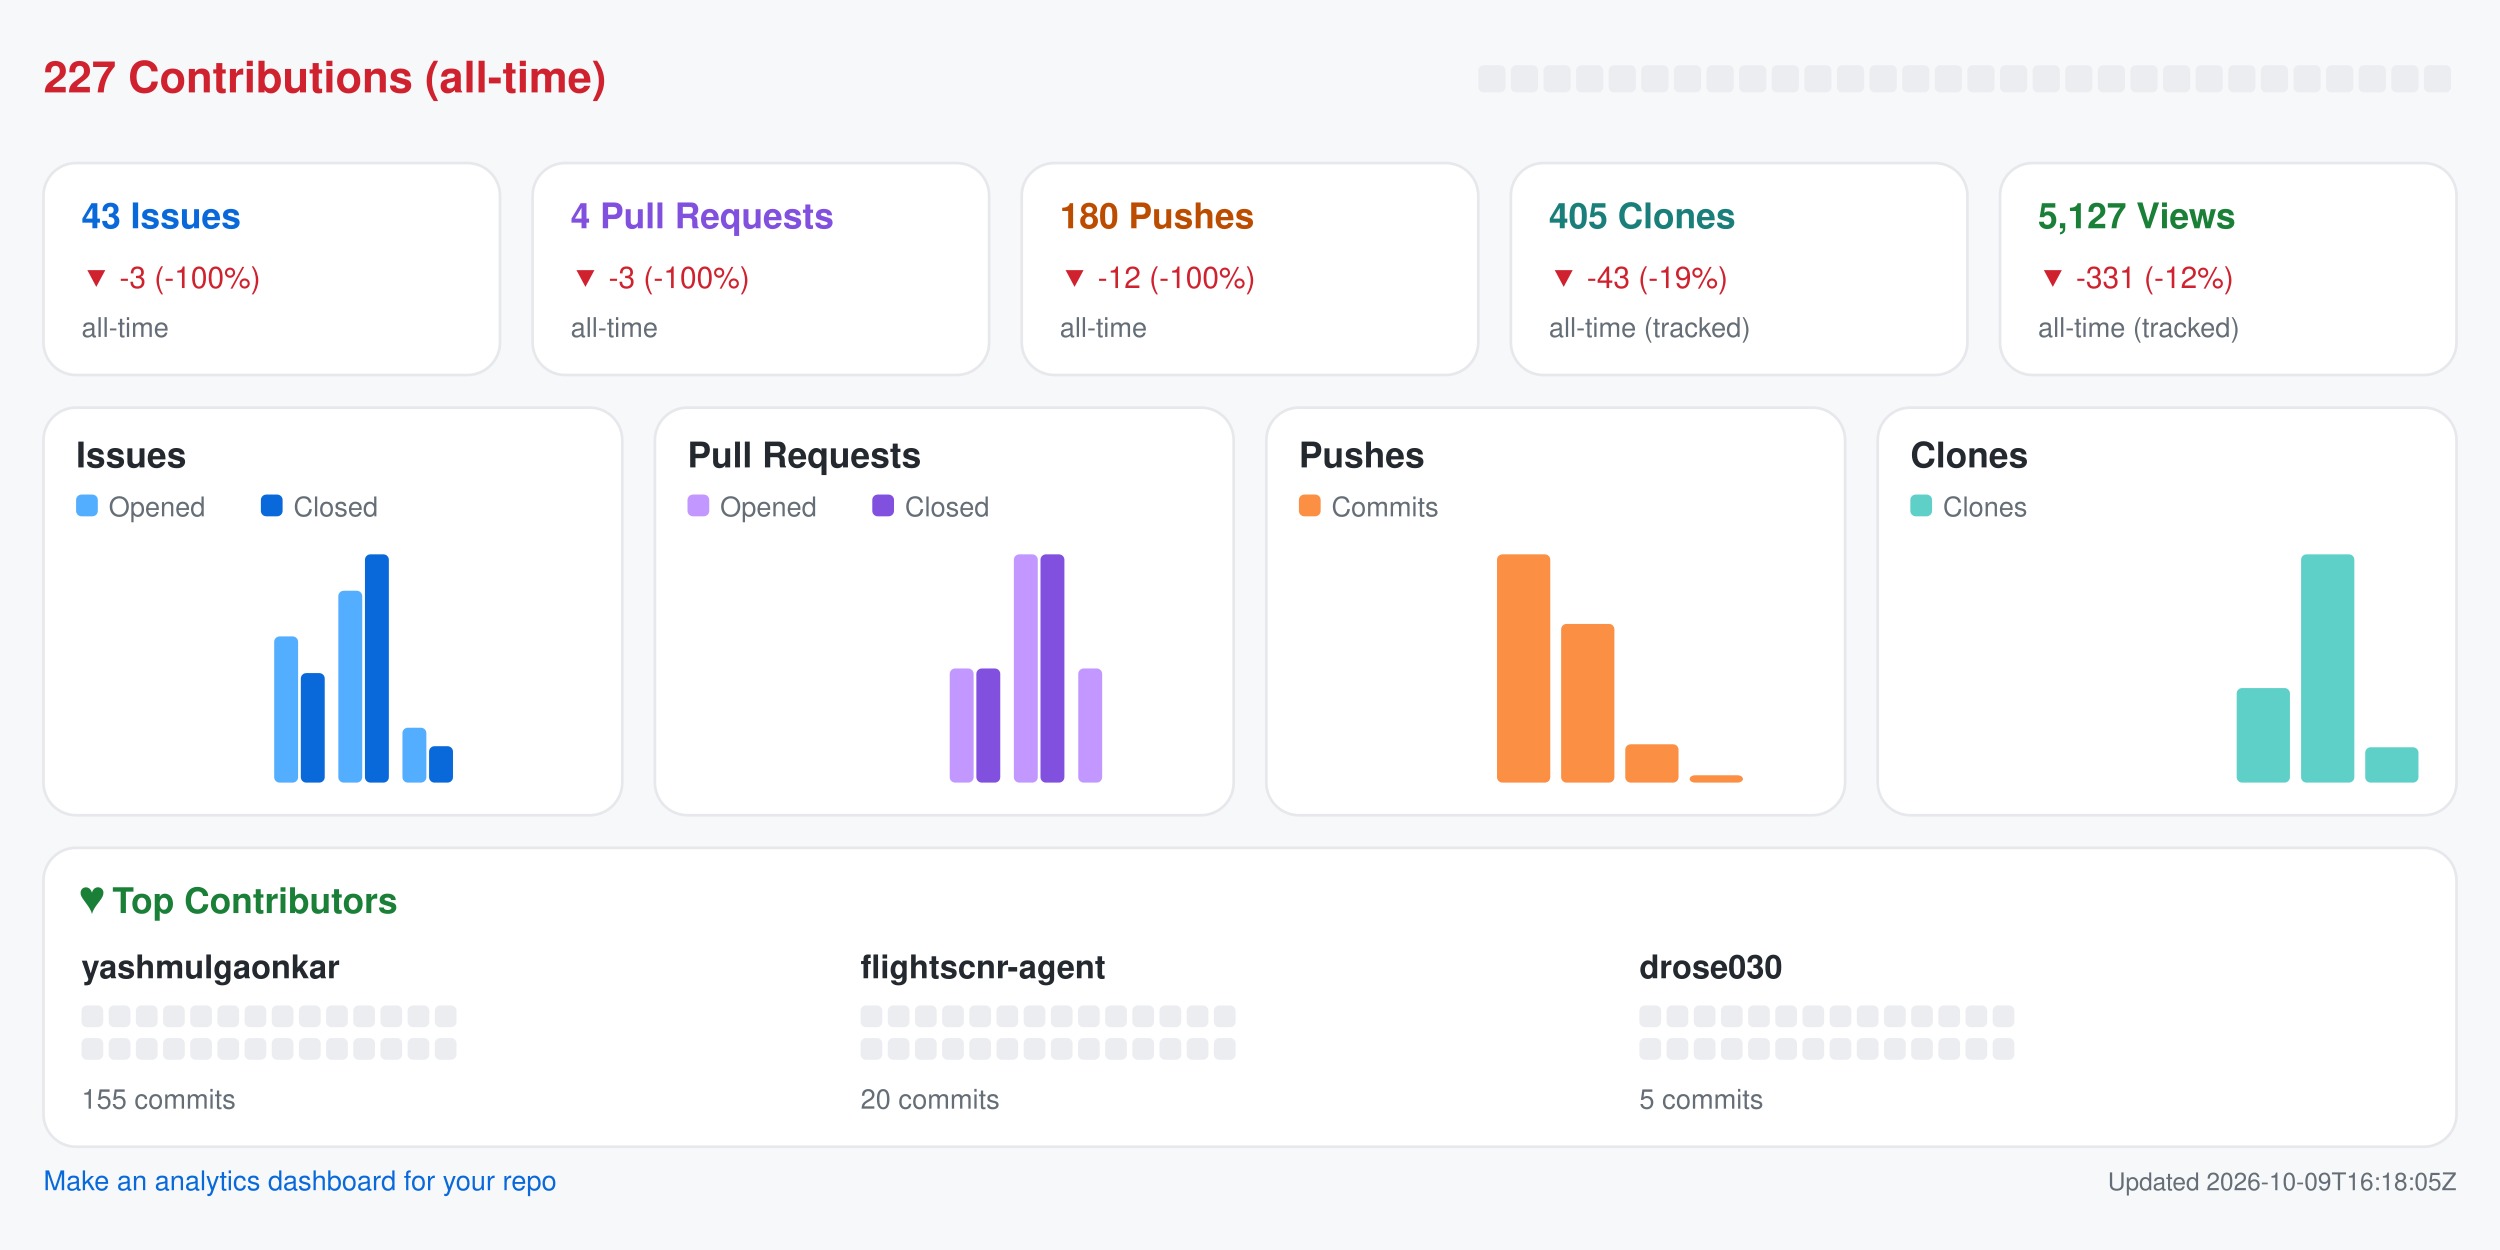
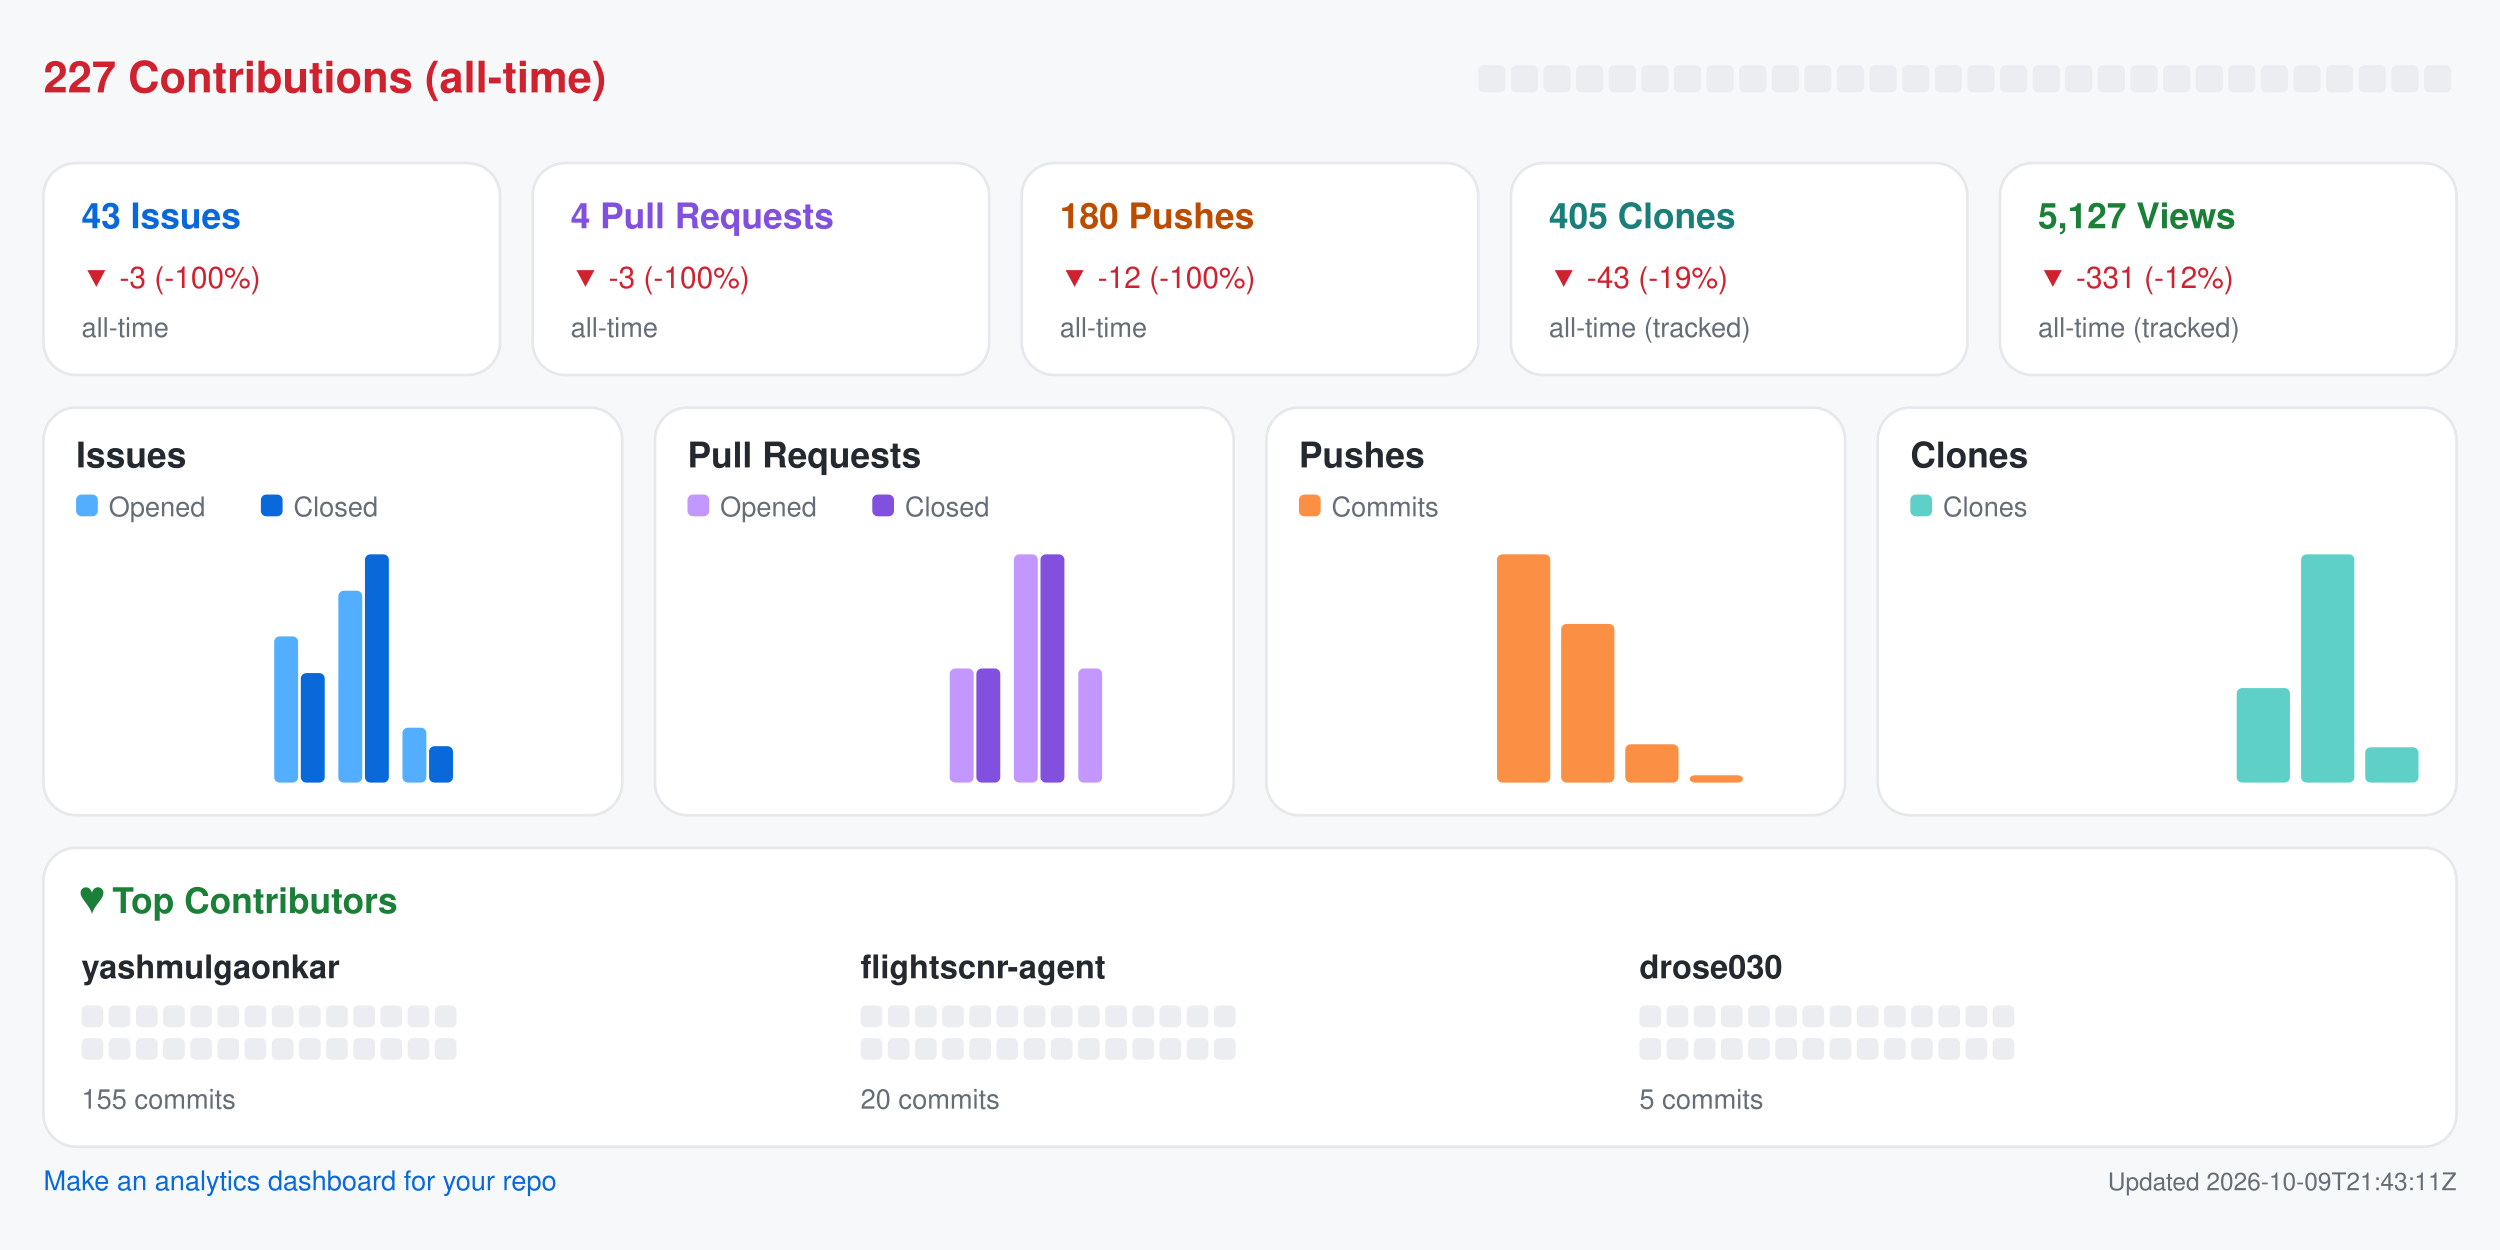
<svg xmlns="http://www.w3.org/2000/svg" width="920" height="460" viewBox="0 0 920 460" role="img" aria-label="Repository analytics for yashmulgaonkar/FlightScnr">
  <rect x="0.0" y="0.0" width="920.0" height="460.0" rx="0" fill="#f6f8fa" />
  <text x="16.0" y="34.0" fill="#cf222e" font-size="16" font-family="-apple-system,BlinkMacSystemFont,Segoe UI,Helvetica,Arial,sans-serif" font-weight="600" text-anchor="start">227 Contributions (all-time)</text>
  <rect x="544.0" y="24.0" width="10.0" height="10.0" rx="2" fill="#ebedf0" />
  <rect x="556.0" y="24.0" width="10.0" height="10.0" rx="2" fill="#ebedf0" />
  <rect x="568.0" y="24.0" width="10.0" height="10.0" rx="2" fill="#ebedf0" />
  <rect x="580.0" y="24.0" width="10.0" height="10.0" rx="2" fill="#ebedf0" />
  <rect x="592.0" y="24.0" width="10.0" height="10.0" rx="2" fill="#ebedf0" />
  <rect x="604.0" y="24.0" width="10.0" height="10.0" rx="2" fill="#ebedf0" />
  <rect x="616.0" y="24.0" width="10.0" height="10.0" rx="2" fill="#ebedf0" />
  <rect x="628.0" y="24.0" width="10.0" height="10.0" rx="2" fill="#ebedf0" />
  <rect x="640.0" y="24.0" width="10.0" height="10.0" rx="2" fill="#ebedf0" />
  <rect x="652.0" y="24.0" width="10.0" height="10.0" rx="2" fill="#ebedf0" />
  <rect x="664.0" y="24.0" width="10.0" height="10.0" rx="2" fill="#ebedf0" />
  <rect x="676.0" y="24.0" width="10.0" height="10.0" rx="2" fill="#ebedf0" />
  <rect x="688.0" y="24.0" width="10.0" height="10.0" rx="2" fill="#ebedf0" />
  <rect x="700.0" y="24.0" width="10.0" height="10.0" rx="2" fill="#ebedf0" />
  <rect x="712.0" y="24.0" width="10.0" height="10.0" rx="2" fill="#ebedf0" />
  <rect x="724.0" y="24.0" width="10.0" height="10.0" rx="2" fill="#ebedf0" />
  <rect x="736.0" y="24.0" width="10.0" height="10.0" rx="2" fill="#ebedf0" />
  <rect x="748.0" y="24.0" width="10.0" height="10.0" rx="2" fill="#ebedf0" />
  <rect x="760.0" y="24.0" width="10.0" height="10.0" rx="2" fill="#ebedf0" />
  <rect x="772.0" y="24.0" width="10.0" height="10.0" rx="2" fill="#ebedf0" />
  <rect x="784.0" y="24.0" width="10.0" height="10.0" rx="2" fill="#ebedf0" />
  <rect x="796.0" y="24.0" width="10.0" height="10.0" rx="2" fill="#ebedf0" />
  <rect x="808.0" y="24.0" width="10.0" height="10.0" rx="2" fill="#ebedf0" />
  <rect x="820.0" y="24.0" width="10.0" height="10.0" rx="2" fill="#ebedf0" />
  <rect x="832.0" y="24.0" width="10.0" height="10.0" rx="2" fill="#ebedf0" />
  <rect x="844.0" y="24.0" width="10.0" height="10.0" rx="2" fill="#ebedf0" />
  <rect x="856.0" y="24.0" width="10.0" height="10.0" rx="2" fill="#ebedf0" />
  <rect x="868.0" y="24.0" width="10.0" height="10.0" rx="2" fill="#ebedf0" />
  <rect x="880.0" y="24.0" width="10.0" height="10.0" rx="2" fill="#ebedf0" />
  <rect x="892.0" y="24.0" width="10.0" height="10.0" rx="2" fill="#ebedf0" />
  <rect x="16.0" y="60.0" width="168.0" height="78.0" rx="12" fill="#ffffff" stroke="#e6e8eb" />
  <text x="30.0" y="84.0" fill="#0969da" font-size="13" font-family="-apple-system,BlinkMacSystemFont,Segoe UI,Helvetica,Arial,sans-serif" font-weight="600" text-anchor="start">43 Issues</text>
  <text x="30.0" y="106.0" fill="#cf222e" font-size="11" font-family="-apple-system,BlinkMacSystemFont,Segoe UI,Helvetica,Arial,sans-serif" font-weight="400" text-anchor="start">▼ -3 (-100%)</text>
  <text x="30.0" y="124.0" fill="#656d76" font-size="10" font-family="-apple-system,BlinkMacSystemFont,Segoe UI,Helvetica,Arial,sans-serif" font-weight="400" text-anchor="start">all-time</text>
  <rect x="196.0" y="60.0" width="168.0" height="78.0" rx="12" fill="#ffffff" stroke="#e6e8eb" />
  <text x="210.0" y="84.0" fill="#8250df" font-size="13" font-family="-apple-system,BlinkMacSystemFont,Segoe UI,Helvetica,Arial,sans-serif" font-weight="600" text-anchor="start">4 Pull Requests</text>
  <text x="210.0" y="106.0" fill="#cf222e" font-size="11" font-family="-apple-system,BlinkMacSystemFont,Segoe UI,Helvetica,Arial,sans-serif" font-weight="400" text-anchor="start">▼ -3 (-100%)</text>
  <text x="210.0" y="124.0" fill="#656d76" font-size="10" font-family="-apple-system,BlinkMacSystemFont,Segoe UI,Helvetica,Arial,sans-serif" font-weight="400" text-anchor="start">all-time</text>
  <rect x="376.0" y="60.0" width="168.0" height="78.0" rx="12" fill="#ffffff" stroke="#e6e8eb" />
  <text x="390.0" y="84.0" fill="#bc4c00" font-size="13" font-family="-apple-system,BlinkMacSystemFont,Segoe UI,Helvetica,Arial,sans-serif" font-weight="600" text-anchor="start">180 Pushes</text>
  <text x="390.0" y="106.0" fill="#cf222e" font-size="11" font-family="-apple-system,BlinkMacSystemFont,Segoe UI,Helvetica,Arial,sans-serif" font-weight="400" text-anchor="start">▼ -12 (-100%)</text>
  <text x="390.0" y="124.0" fill="#656d76" font-size="10" font-family="-apple-system,BlinkMacSystemFont,Segoe UI,Helvetica,Arial,sans-serif" font-weight="400" text-anchor="start">all-time</text>
  <rect x="556.0" y="60.0" width="168.0" height="78.0" rx="12" fill="#ffffff" stroke="#e6e8eb" />
  <text x="570.0" y="84.0" fill="#1a7f7a" font-size="13" font-family="-apple-system,BlinkMacSystemFont,Segoe UI,Helvetica,Arial,sans-serif" font-weight="600" text-anchor="start">405 Clones</text>
  <text x="570.0" y="106.0" fill="#cf222e" font-size="11" font-family="-apple-system,BlinkMacSystemFont,Segoe UI,Helvetica,Arial,sans-serif" font-weight="400" text-anchor="start">▼ -43 (-19%)</text>
  <text x="570.0" y="124.0" fill="#656d76" font-size="10" font-family="-apple-system,BlinkMacSystemFont,Segoe UI,Helvetica,Arial,sans-serif" font-weight="400" text-anchor="start">all-time (tracked)</text>
  <rect x="736.0" y="60.0" width="168.0" height="78.0" rx="12" fill="#ffffff" stroke="#e6e8eb" />
  <text x="750.0" y="84.0" fill="#1a7f37" font-size="13" font-family="-apple-system,BlinkMacSystemFont,Segoe UI,Helvetica,Arial,sans-serif" font-weight="600" text-anchor="start">5,127 Views</text>
  <text x="750.0" y="106.0" fill="#cf222e" font-size="11" font-family="-apple-system,BlinkMacSystemFont,Segoe UI,Helvetica,Arial,sans-serif" font-weight="400" text-anchor="start">▼ -331 (-12%)</text>
  <text x="750.0" y="124.0" fill="#656d76" font-size="10" font-family="-apple-system,BlinkMacSystemFont,Segoe UI,Helvetica,Arial,sans-serif" font-weight="400" text-anchor="start">all-time (tracked)</text>
  <rect x="16.0" y="150.0" width="213.0" height="150.0" rx="12" fill="#ffffff" stroke="#e6e8eb" />
  <text x="28.0" y="172.0" fill="#24292f" font-size="13" font-family="-apple-system,BlinkMacSystemFont,Segoe UI,Helvetica,Arial,sans-serif" font-weight="600" text-anchor="start">Issues</text>
  <rect x="28.0" y="182.0" width="8.0" height="8.0" rx="2" fill="#54aeff" />
  <text x="40.0" y="190.0" fill="#656d76" font-size="10" font-family="-apple-system,BlinkMacSystemFont,Segoe UI,Helvetica,Arial,sans-serif" font-weight="400" text-anchor="start">Opened</text>
  <rect x="96.0" y="182.0" width="8.0" height="8.0" rx="2" fill="#0969da" />
  <text x="108.0" y="190.0" fill="#656d76" font-size="10" font-family="-apple-system,BlinkMacSystemFont,Segoe UI,Helvetica,Arial,sans-serif" font-weight="400" text-anchor="start">Closed</text>
  <rect x="30.0" y="288.0" width="8.8" height="0.0" rx="2" fill="#54aeff" />
  <rect x="39.8" y="288.0" width="8.8" height="0.0" rx="2" fill="#0969da" />
  <rect x="53.6" y="288.0" width="8.8" height="0.0" rx="2" fill="#54aeff" />
  <rect x="63.4" y="288.0" width="8.8" height="0.0" rx="2" fill="#0969da" />
  <rect x="77.2" y="288.0" width="8.8" height="0.0" rx="2" fill="#54aeff" />
  <rect x="87.1" y="288.0" width="8.8" height="0.0" rx="2" fill="#0969da" />
  <rect x="100.9" y="234.2" width="8.8" height="53.8" rx="2" fill="#54aeff" />
  <rect x="110.7" y="247.7" width="8.8" height="40.3" rx="2" fill="#0969da" />
  <rect x="124.5" y="217.4" width="8.8" height="70.6" rx="2" fill="#54aeff" />
  <rect x="134.3" y="204.0" width="8.8" height="84.0" rx="2" fill="#0969da" />
  <rect x="148.1" y="267.8" width="8.8" height="20.2" rx="2" fill="#54aeff" />
  <rect x="157.9" y="274.6" width="8.8" height="13.4" rx="2" fill="#0969da" />
  <rect x="171.8" y="288.0" width="8.8" height="0.0" rx="2" fill="#54aeff" />
  <rect x="181.6" y="288.0" width="8.8" height="0.0" rx="2" fill="#0969da" />
  <rect x="195.4" y="288.0" width="8.8" height="0.0" rx="2" fill="#54aeff" />
  <rect x="205.2" y="288.0" width="8.8" height="0.0" rx="2" fill="#0969da" />
  <rect x="241.0" y="150.0" width="213.0" height="150.0" rx="12" fill="#ffffff" stroke="#e6e8eb" />
  <text x="253.0" y="172.0" fill="#24292f" font-size="13" font-family="-apple-system,BlinkMacSystemFont,Segoe UI,Helvetica,Arial,sans-serif" font-weight="600" text-anchor="start">Pull Requests</text>
  <rect x="253.0" y="182.0" width="8.0" height="8.0" rx="2" fill="#c297ff" />
  <text x="265.0" y="190.0" fill="#656d76" font-size="10" font-family="-apple-system,BlinkMacSystemFont,Segoe UI,Helvetica,Arial,sans-serif" font-weight="400" text-anchor="start">Opened</text>
  <rect x="321.0" y="182.0" width="8.0" height="8.0" rx="2" fill="#8250df" />
  <text x="333.0" y="190.0" fill="#656d76" font-size="10" font-family="-apple-system,BlinkMacSystemFont,Segoe UI,Helvetica,Arial,sans-serif" font-weight="400" text-anchor="start">Closed</text>
  <rect x="255.0" y="288.0" width="8.8" height="0.0" rx="2" fill="#c297ff" />
  <rect x="264.8" y="288.0" width="8.8" height="0.0" rx="2" fill="#8250df" />
  <rect x="278.6" y="288.0" width="8.8" height="0.0" rx="2" fill="#c297ff" />
  <rect x="288.4" y="288.0" width="8.8" height="0.0" rx="2" fill="#8250df" />
  <rect x="302.2" y="288.0" width="8.8" height="0.0" rx="2" fill="#c297ff" />
  <rect x="312.1" y="288.0" width="8.8" height="0.0" rx="2" fill="#8250df" />
  <rect x="325.9" y="288.0" width="8.8" height="0.0" rx="2" fill="#c297ff" />
  <rect x="335.7" y="288.0" width="8.8" height="0.0" rx="2" fill="#8250df" />
  <rect x="349.5" y="246.0" width="8.8" height="42.0" rx="2" fill="#c297ff" />
  <rect x="359.3" y="246.0" width="8.8" height="42.0" rx="2" fill="#8250df" />
  <rect x="373.1" y="204.0" width="8.8" height="84.0" rx="2" fill="#c297ff" />
  <rect x="382.9" y="204.0" width="8.8" height="84.0" rx="2" fill="#8250df" />
  <rect x="396.8" y="246.0" width="8.8" height="42.0" rx="2" fill="#c297ff" />
  <rect x="406.6" y="288.0" width="8.8" height="0.0" rx="2" fill="#8250df" />
  <rect x="420.4" y="288.0" width="8.8" height="0.0" rx="2" fill="#c297ff" />
  <rect x="430.2" y="288.0" width="8.8" height="0.0" rx="2" fill="#8250df" />
  <rect x="466.0" y="150.0" width="213.0" height="150.0" rx="12" fill="#ffffff" stroke="#e6e8eb" />
  <text x="478.0" y="172.0" fill="#24292f" font-size="13" font-family="-apple-system,BlinkMacSystemFont,Segoe UI,Helvetica,Arial,sans-serif" font-weight="600" text-anchor="start">Pushes</text>
  <rect x="478.0" y="182.0" width="8.0" height="8.0" rx="2" fill="#fb8f44" />
  <text x="490.0" y="190.0" fill="#656d76" font-size="10" font-family="-apple-system,BlinkMacSystemFont,Segoe UI,Helvetica,Arial,sans-serif" font-weight="400" text-anchor="start">Commits</text>
  <rect x="480.0" y="288.0" width="19.6" height="0.0" rx="2" fill="#fb8f44" />
  <rect x="503.6" y="288.0" width="19.6" height="0.0" rx="2" fill="#fb8f44" />
  <rect x="527.2" y="288.0" width="19.6" height="0.0" rx="2" fill="#fb8f44" />
  <rect x="550.9" y="204.0" width="19.6" height="84.0" rx="2" fill="#fb8f44" />
  <rect x="574.5" y="229.6" width="19.6" height="58.4" rx="2" fill="#fb8f44" />
  <rect x="598.1" y="273.9" width="19.6" height="14.1" rx="2" fill="#fb8f44" />
  <rect x="621.8" y="285.3" width="19.6" height="2.7" rx="2" fill="#fb8f44" />
  <rect x="645.4" y="288.0" width="19.6" height="0.0" rx="2" fill="#fb8f44" />
  <rect x="691.0" y="150.0" width="213.0" height="150.0" rx="12" fill="#ffffff" stroke="#e6e8eb" />
  <text x="703.0" y="172.0" fill="#24292f" font-size="13" font-family="-apple-system,BlinkMacSystemFont,Segoe UI,Helvetica,Arial,sans-serif" font-weight="600" text-anchor="start">Clones</text>
  <rect x="703.0" y="182.0" width="8.0" height="8.0" rx="2" fill="#5fd0c8" />
  <text x="715.0" y="190.0" fill="#656d76" font-size="10" font-family="-apple-system,BlinkMacSystemFont,Segoe UI,Helvetica,Arial,sans-serif" font-weight="400" text-anchor="start">Clones</text>
  <rect x="705.0" y="288.0" width="19.6" height="0.0" rx="2" fill="#5fd0c8" />
  <rect x="728.6" y="288.0" width="19.6" height="0.0" rx="2" fill="#5fd0c8" />
  <rect x="752.2" y="288.0" width="19.6" height="0.0" rx="2" fill="#5fd0c8" />
  <rect x="775.9" y="288.0" width="19.6" height="0.0" rx="2" fill="#5fd0c8" />
  <rect x="799.5" y="288.0" width="19.6" height="0.0" rx="2" fill="#5fd0c8" />
  <rect x="823.1" y="253.2" width="19.6" height="34.8" rx="2" fill="#5fd0c8" />
  <rect x="846.8" y="204.0" width="19.6" height="84.0" rx="2" fill="#5fd0c8" />
  <rect x="870.4" y="275.0" width="19.6" height="13.0" rx="2" fill="#5fd0c8" />
  <rect x="16.0" y="312.0" width="888.0" height="110.0" rx="12" fill="#ffffff" stroke="#e6e8eb" />
  <text x="30.0" y="336.0" fill="#1a7f37" font-size="13" font-family="-apple-system,BlinkMacSystemFont,Segoe UI,Helvetica,Arial,sans-serif" font-weight="600" text-anchor="start">♥  Top Contributors</text>
  <text x="30.0" y="360.0" fill="#24292f" font-size="12" font-family="-apple-system,BlinkMacSystemFont,Segoe UI,Helvetica,Arial,sans-serif" font-weight="600" text-anchor="start">yashmulgaonkar</text>
  <rect x="30.0" y="370.0" width="8.0" height="8.0" rx="2" fill="#ebedf0" />
  <rect x="40.0" y="370.0" width="8.0" height="8.0" rx="2" fill="#ebedf0" />
  <rect x="50.0" y="370.0" width="8.0" height="8.0" rx="2" fill="#ebedf0" />
  <rect x="60.0" y="370.0" width="8.0" height="8.0" rx="2" fill="#ebedf0" />
  <rect x="70.0" y="370.0" width="8.0" height="8.0" rx="2" fill="#ebedf0" />
  <rect x="80.0" y="370.0" width="8.0" height="8.0" rx="2" fill="#ebedf0" />
  <rect x="90.0" y="370.0" width="8.0" height="8.0" rx="2" fill="#ebedf0" />
  <rect x="100.0" y="370.0" width="8.0" height="8.0" rx="2" fill="#ebedf0" />
  <rect x="110.0" y="370.0" width="8.0" height="8.0" rx="2" fill="#ebedf0" />
  <rect x="120.0" y="370.0" width="8.0" height="8.0" rx="2" fill="#ebedf0" />
  <rect x="130.0" y="370.0" width="8.0" height="8.0" rx="2" fill="#ebedf0" />
  <rect x="140.0" y="370.0" width="8.0" height="8.0" rx="2" fill="#ebedf0" />
  <rect x="150.0" y="370.0" width="8.0" height="8.0" rx="2" fill="#ebedf0" />
  <rect x="160.0" y="370.0" width="8.0" height="8.0" rx="2" fill="#ebedf0" />
  <rect x="30.0" y="382.0" width="8.0" height="8.0" rx="2" fill="#ebedf0" />
  <rect x="40.0" y="382.0" width="8.0" height="8.0" rx="2" fill="#ebedf0" />
  <rect x="50.0" y="382.0" width="8.0" height="8.0" rx="2" fill="#ebedf0" />
  <rect x="60.0" y="382.0" width="8.0" height="8.0" rx="2" fill="#ebedf0" />
  <rect x="70.0" y="382.0" width="8.0" height="8.0" rx="2" fill="#ebedf0" />
  <rect x="80.0" y="382.0" width="8.0" height="8.0" rx="2" fill="#ebedf0" />
  <rect x="90.0" y="382.0" width="8.0" height="8.0" rx="2" fill="#ebedf0" />
  <rect x="100.0" y="382.0" width="8.0" height="8.0" rx="2" fill="#ebedf0" />
  <rect x="110.0" y="382.0" width="8.0" height="8.0" rx="2" fill="#ebedf0" />
  <rect x="120.0" y="382.0" width="8.0" height="8.0" rx="2" fill="#ebedf0" />
  <rect x="130.0" y="382.0" width="8.0" height="8.0" rx="2" fill="#ebedf0" />
  <rect x="140.0" y="382.0" width="8.0" height="8.0" rx="2" fill="#ebedf0" />
  <rect x="150.0" y="382.0" width="8.0" height="8.0" rx="2" fill="#ebedf0" />
  <rect x="160.0" y="382.0" width="8.0" height="8.0" rx="2" fill="#ebedf0" />
  <text x="30.0" y="408.0" fill="#656d76" font-size="10" font-family="-apple-system,BlinkMacSystemFont,Segoe UI,Helvetica,Arial,sans-serif" font-weight="400" text-anchor="start">155 commits</text>
  <text x="316.7" y="360.0" fill="#24292f" font-size="12" font-family="-apple-system,BlinkMacSystemFont,Segoe UI,Helvetica,Arial,sans-serif" font-weight="600" text-anchor="start">flightscnr-agent</text>
  <rect x="316.7" y="370.0" width="8.0" height="8.0" rx="2" fill="#ebedf0" />
  <rect x="326.7" y="370.0" width="8.0" height="8.0" rx="2" fill="#ebedf0" />
  <rect x="336.7" y="370.0" width="8.0" height="8.0" rx="2" fill="#ebedf0" />
  <rect x="346.7" y="370.0" width="8.0" height="8.0" rx="2" fill="#ebedf0" />
  <rect x="356.7" y="370.0" width="8.0" height="8.0" rx="2" fill="#ebedf0" />
  <rect x="366.7" y="370.0" width="8.0" height="8.0" rx="2" fill="#ebedf0" />
  <rect x="376.7" y="370.0" width="8.0" height="8.0" rx="2" fill="#ebedf0" />
  <rect x="386.7" y="370.0" width="8.0" height="8.0" rx="2" fill="#ebedf0" />
  <rect x="396.7" y="370.0" width="8.0" height="8.0" rx="2" fill="#ebedf0" />
  <rect x="406.7" y="370.0" width="8.0" height="8.0" rx="2" fill="#ebedf0" />
  <rect x="416.7" y="370.0" width="8.0" height="8.0" rx="2" fill="#ebedf0" />
  <rect x="426.7" y="370.0" width="8.0" height="8.0" rx="2" fill="#ebedf0" />
  <rect x="436.7" y="370.0" width="8.0" height="8.0" rx="2" fill="#ebedf0" />
  <rect x="446.7" y="370.0" width="8.0" height="8.0" rx="2" fill="#ebedf0" />
  <rect x="316.7" y="382.0" width="8.0" height="8.0" rx="2" fill="#ebedf0" />
  <rect x="326.7" y="382.0" width="8.0" height="8.0" rx="2" fill="#ebedf0" />
  <rect x="336.7" y="382.0" width="8.0" height="8.0" rx="2" fill="#ebedf0" />
  <rect x="346.7" y="382.0" width="8.0" height="8.0" rx="2" fill="#ebedf0" />
  <rect x="356.7" y="382.0" width="8.0" height="8.0" rx="2" fill="#ebedf0" />
  <rect x="366.7" y="382.0" width="8.0" height="8.0" rx="2" fill="#ebedf0" />
  <rect x="376.7" y="382.0" width="8.0" height="8.0" rx="2" fill="#ebedf0" />
  <rect x="386.7" y="382.0" width="8.0" height="8.0" rx="2" fill="#ebedf0" />
  <rect x="396.7" y="382.0" width="8.0" height="8.0" rx="2" fill="#ebedf0" />
  <rect x="406.7" y="382.0" width="8.0" height="8.0" rx="2" fill="#ebedf0" />
  <rect x="416.7" y="382.0" width="8.0" height="8.0" rx="2" fill="#ebedf0" />
  <rect x="426.7" y="382.0" width="8.0" height="8.0" rx="2" fill="#ebedf0" />
  <rect x="436.7" y="382.0" width="8.0" height="8.0" rx="2" fill="#ebedf0" />
  <rect x="446.7" y="382.0" width="8.0" height="8.0" rx="2" fill="#ebedf0" />
  <text x="316.7" y="408.0" fill="#656d76" font-size="10" font-family="-apple-system,BlinkMacSystemFont,Segoe UI,Helvetica,Arial,sans-serif" font-weight="400" text-anchor="start">20 commits</text>
  <text x="603.3" y="360.0" fill="#24292f" font-size="12" font-family="-apple-system,BlinkMacSystemFont,Segoe UI,Helvetica,Arial,sans-serif" font-weight="600" text-anchor="start">drose030</text>
  <rect x="603.3" y="370.0" width="8.0" height="8.0" rx="2" fill="#ebedf0" />
  <rect x="613.3" y="370.0" width="8.0" height="8.0" rx="2" fill="#ebedf0" />
  <rect x="623.3" y="370.0" width="8.0" height="8.0" rx="2" fill="#ebedf0" />
  <rect x="633.3" y="370.0" width="8.0" height="8.0" rx="2" fill="#ebedf0" />
  <rect x="643.3" y="370.0" width="8.0" height="8.0" rx="2" fill="#ebedf0" />
  <rect x="653.3" y="370.0" width="8.0" height="8.0" rx="2" fill="#ebedf0" />
  <rect x="663.3" y="370.0" width="8.0" height="8.0" rx="2" fill="#ebedf0" />
  <rect x="673.3" y="370.0" width="8.0" height="8.0" rx="2" fill="#ebedf0" />
  <rect x="683.3" y="370.0" width="8.0" height="8.0" rx="2" fill="#ebedf0" />
  <rect x="693.3" y="370.0" width="8.0" height="8.0" rx="2" fill="#ebedf0" />
  <rect x="703.3" y="370.0" width="8.0" height="8.0" rx="2" fill="#ebedf0" />
  <rect x="713.3" y="370.0" width="8.0" height="8.0" rx="2" fill="#ebedf0" />
  <rect x="723.3" y="370.0" width="8.0" height="8.0" rx="2" fill="#ebedf0" />
  <rect x="733.3" y="370.0" width="8.0" height="8.0" rx="2" fill="#ebedf0" />
  <rect x="603.3" y="382.0" width="8.0" height="8.0" rx="2" fill="#ebedf0" />
  <rect x="613.3" y="382.0" width="8.0" height="8.0" rx="2" fill="#ebedf0" />
  <rect x="623.3" y="382.0" width="8.0" height="8.0" rx="2" fill="#ebedf0" />
  <rect x="633.3" y="382.0" width="8.0" height="8.0" rx="2" fill="#ebedf0" />
  <rect x="643.3" y="382.0" width="8.0" height="8.0" rx="2" fill="#ebedf0" />
  <rect x="653.3" y="382.0" width="8.0" height="8.0" rx="2" fill="#ebedf0" />
  <rect x="663.3" y="382.0" width="8.0" height="8.0" rx="2" fill="#ebedf0" />
  <rect x="673.3" y="382.0" width="8.0" height="8.0" rx="2" fill="#ebedf0" />
  <rect x="683.3" y="382.0" width="8.0" height="8.0" rx="2" fill="#ebedf0" />
  <rect x="693.3" y="382.0" width="8.0" height="8.0" rx="2" fill="#ebedf0" />
  <rect x="703.3" y="382.0" width="8.0" height="8.0" rx="2" fill="#ebedf0" />
  <rect x="713.3" y="382.0" width="8.0" height="8.0" rx="2" fill="#ebedf0" />
  <rect x="723.3" y="382.0" width="8.0" height="8.0" rx="2" fill="#ebedf0" />
  <rect x="733.3" y="382.0" width="8.0" height="8.0" rx="2" fill="#ebedf0" />
  <text x="603.3" y="408.0" fill="#656d76" font-size="10" font-family="-apple-system,BlinkMacSystemFont,Segoe UI,Helvetica,Arial,sans-serif" font-weight="400" text-anchor="start">5 commits</text>
  <a href="https://github.com/yashmulgaonkar/repo-analytics" target="_blank" rel="noopener noreferrer">
    <text x="16.0" y="438.0" fill="#0969da" font-size="10" font-family="-apple-system,BlinkMacSystemFont,Segoe UI,Helvetica,Arial,sans-serif" font-weight="400" text-anchor="start">Make an analytics dashboard for your repo</text>
  </a>
-   <text x="904.0" y="438.0" fill="#656d76" font-size="9" font-family="-apple-system,BlinkMacSystemFont,Segoe UI,Helvetica,Arial,sans-serif" font-weight="400" text-anchor="end">Updated 2026-10-09T16:18:05Z</text>
+   <text x="904.0" y="438.0" fill="#656d76" font-size="9" font-family="-apple-system,BlinkMacSystemFont,Segoe UI,Helvetica,Arial,sans-serif" font-weight="400" text-anchor="end">Updated 2026-10-09T21:43:11Z</text>
</svg>
